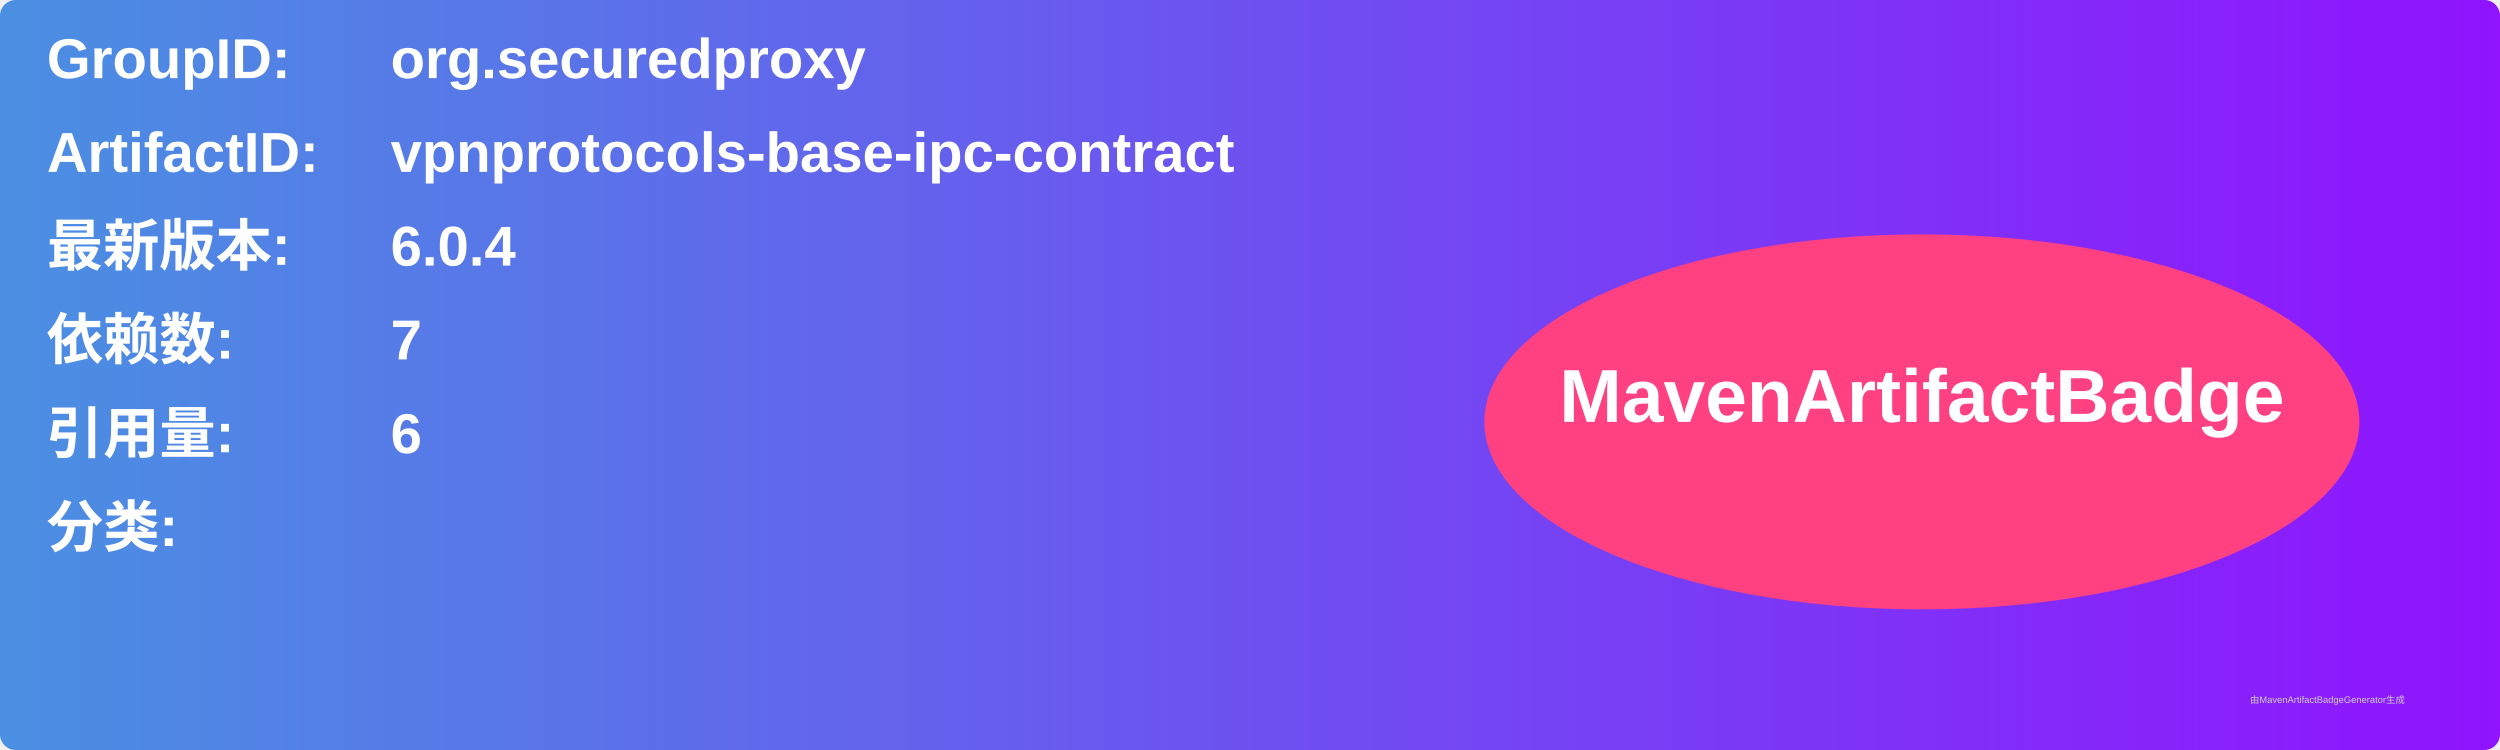
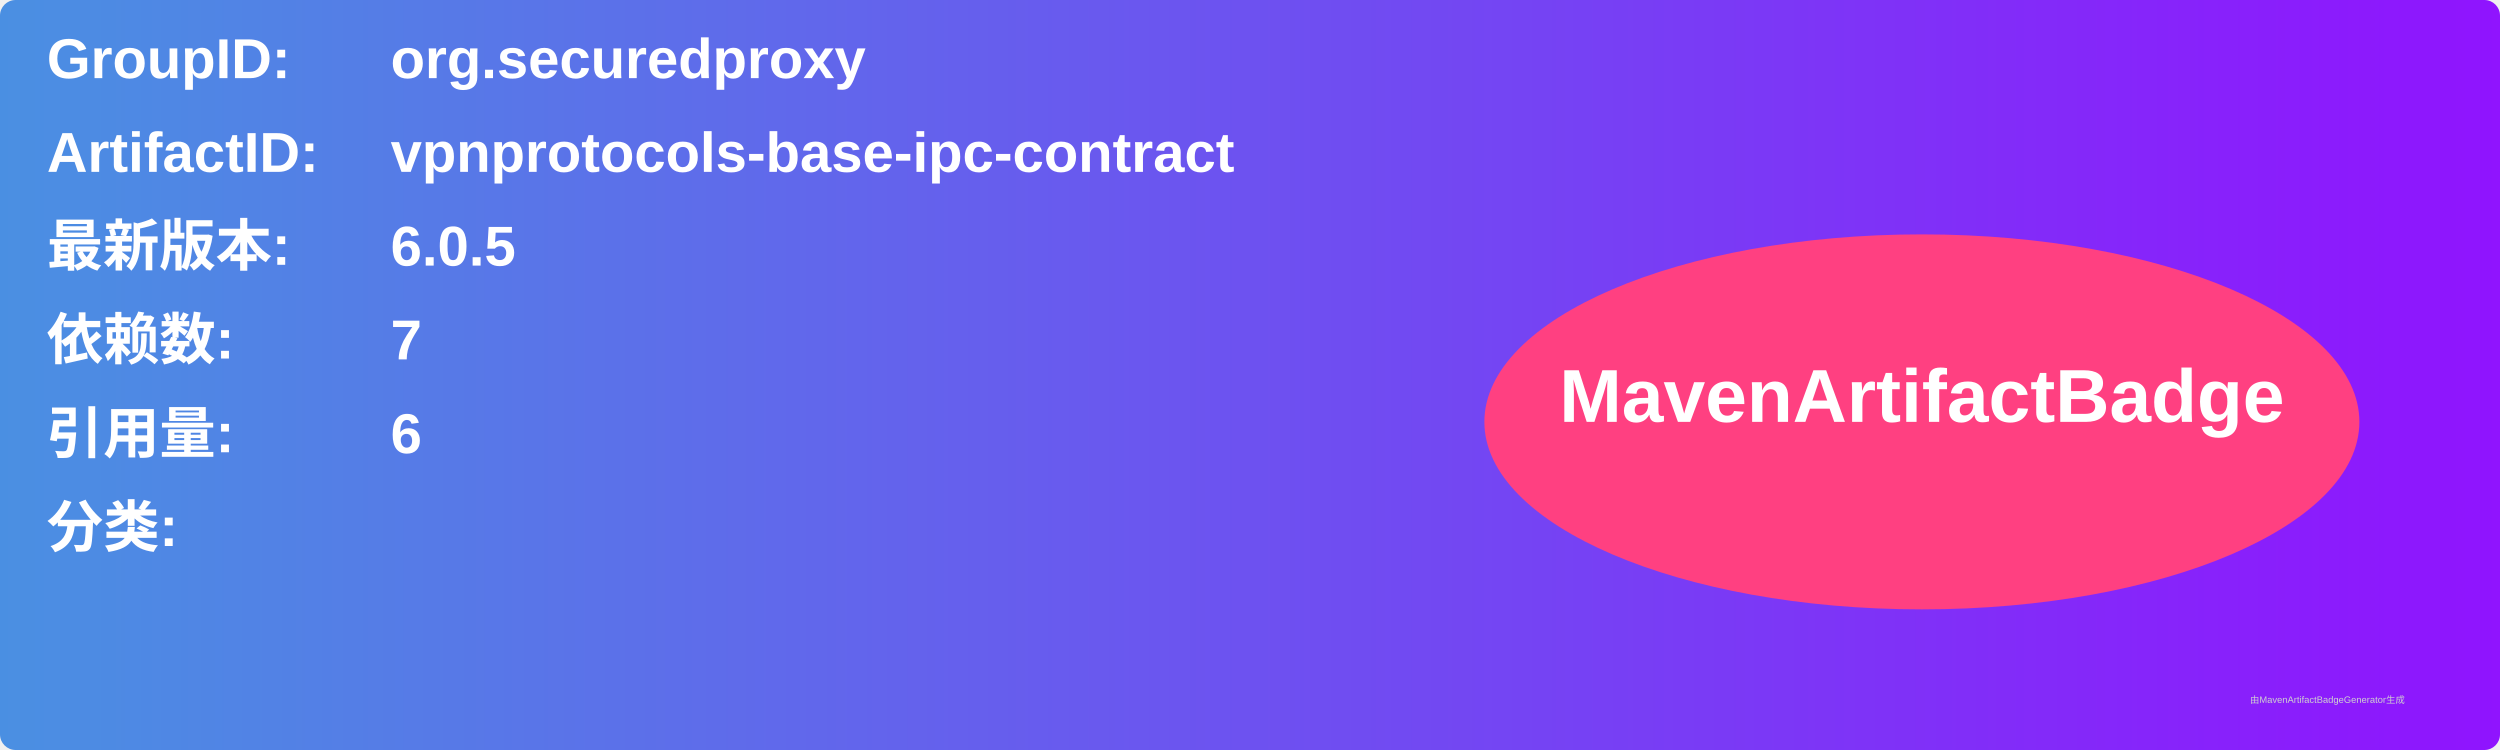
<svg xmlns="http://www.w3.org/2000/svg" width="800" height="240" viewBox="0 0 800 240">
  <linearGradient id="grad" x1="0%" y1="0%" x2="100%" y2="0%">
    <stop offset="0%" stop-color="#4a90e2" />
    <stop offset="100%" stop-color="#9013fe" />
  </linearGradient>
  <rect width="100%" height="100%" rx="5" ry="5" fill="url(#grad)" />
  <g transform="translate(15, 15)">
    <text x="0" y="10" font-family="Arial" font-size="18" fill="white" font-weight="bold" width="260">GroupID:</text>
    <text x="110" y="10" font-family="Arial" font-size="18" fill="white" font-weight="bold" width="460">org.securedproxy</text>
    <text x="0" y="40" font-family="Arial" font-size="18" fill="white" font-weight="bold" width="260">ArtifactID:</text>
    <text x="110" y="40" font-family="Arial" font-size="18" fill="white" font-weight="bold" width="460">vpnprotocols-base-ipc-contract</text>
    <text x="0" y="70" font-family="Arial" font-size="18" fill="white" font-weight="bold">最新版本:</text>
    <text x="110" y="70" font-family="Arial" font-size="18" fill="white" font-weight="bold">
-       <tspan font-weight="bold">6.0.4</tspan>
+       <tspan font-weight="bold">6.0.5</tspan>
    </text>
    <text x="0" y="100" font-family="Arial" font-size="18" fill="white" font-weight="bold">依赖数: </text>
    <text x="110" y="100" font-family="Arial" font-size="18" fill="white">
      <tspan font-weight="bold">7</tspan>
    </text>
    <text x="0" y="130" font-family="Arial" font-size="18" fill="white" font-weight="bold">引用量: </text>
    <text x="110" y="130" font-family="Arial" font-size="18" fill="white">
      <tspan font-weight="bold">6</tspan>
    </text>
    <text x="0" y="160" font-family="Arial" font-size="18" fill="white" font-weight="bold">分类:</text>
    <text x="10" y="190" font-family="Arial" font-size="10" fill="white">
      <tspan font-weight="bold" />
    </text>
    <ellipse cx="600" cy="120" rx="140" ry="60" fill="#ff4081" />
    <text x="600" y="120" text-anchor="middle" font-family="Arial" font-size="24" fill="white" font-weight="bold">MavenArtifactBadge</text>
  </g>
  <text x="720" y="225" font-family="Arial" font-size="3" fill="#d0d0d0">由MavenArtifactBadgeGenerator生成</text>
</svg>
